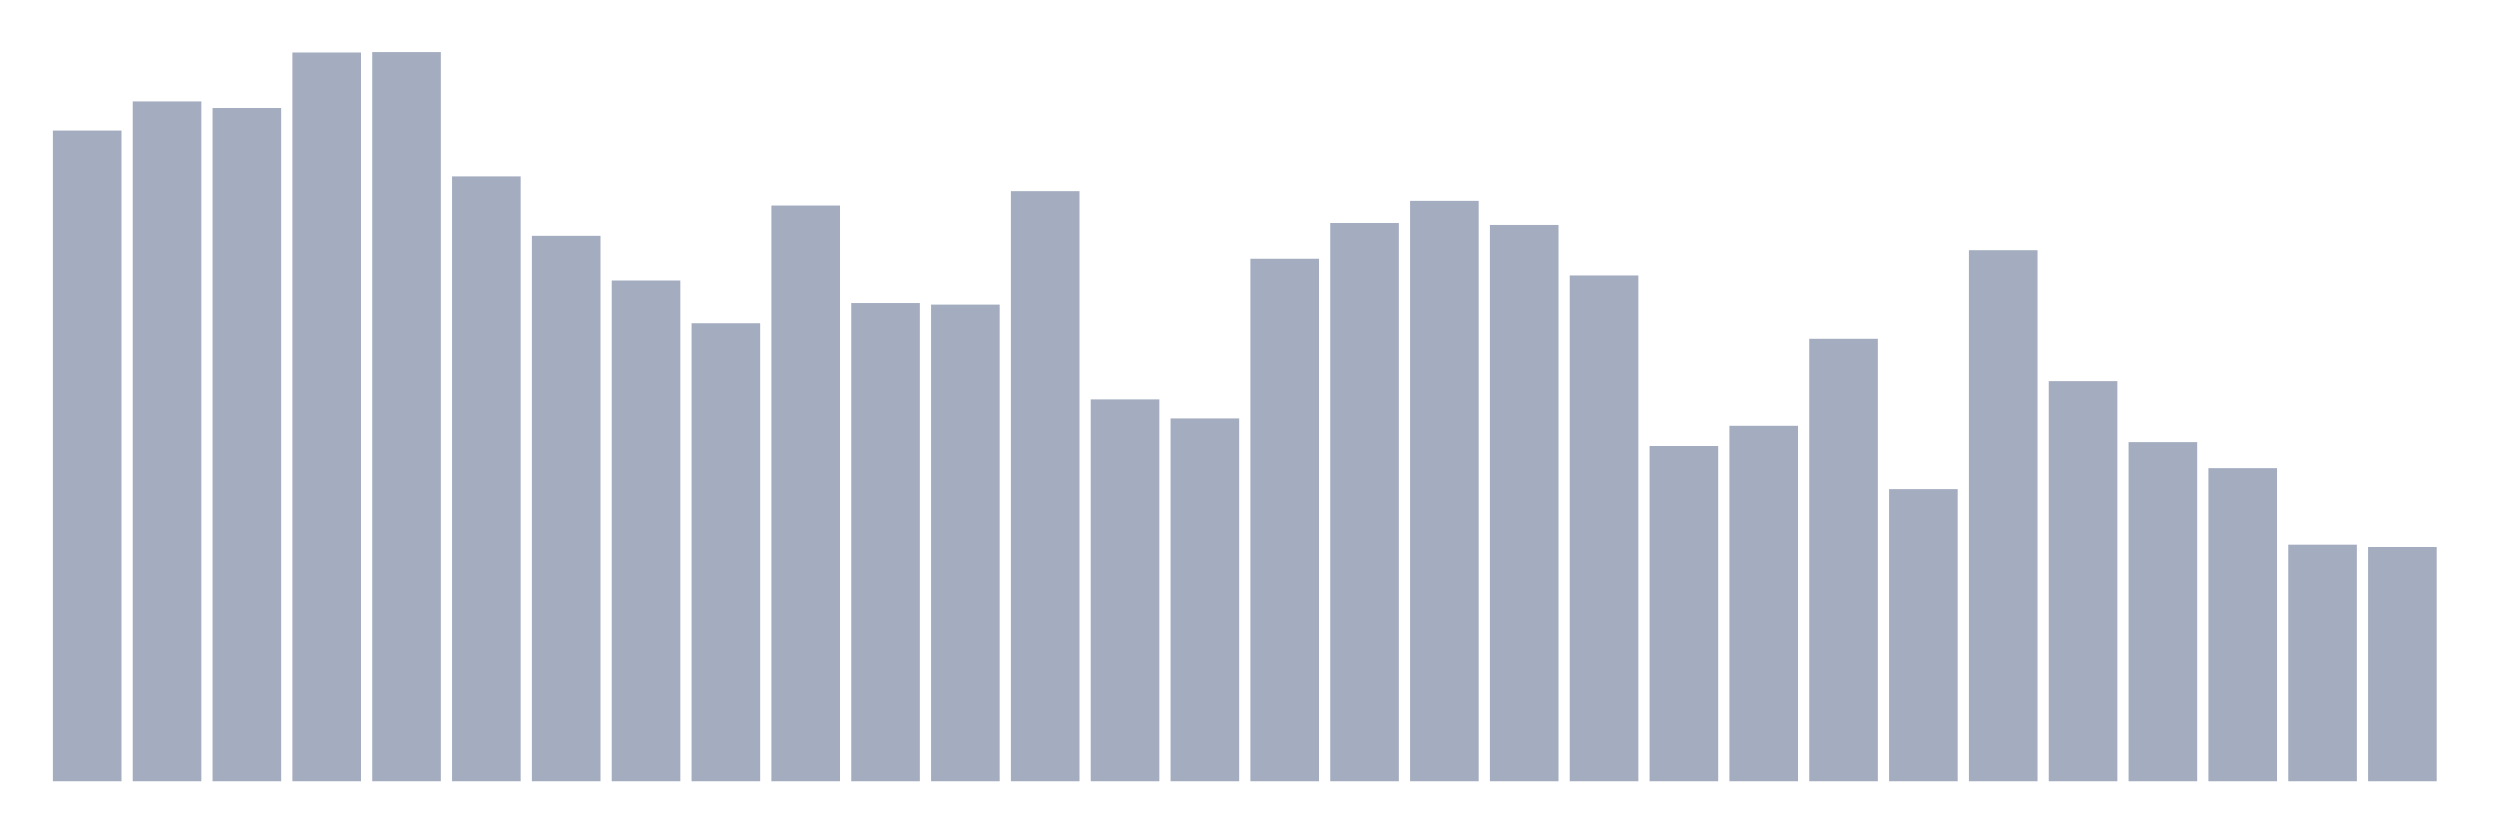
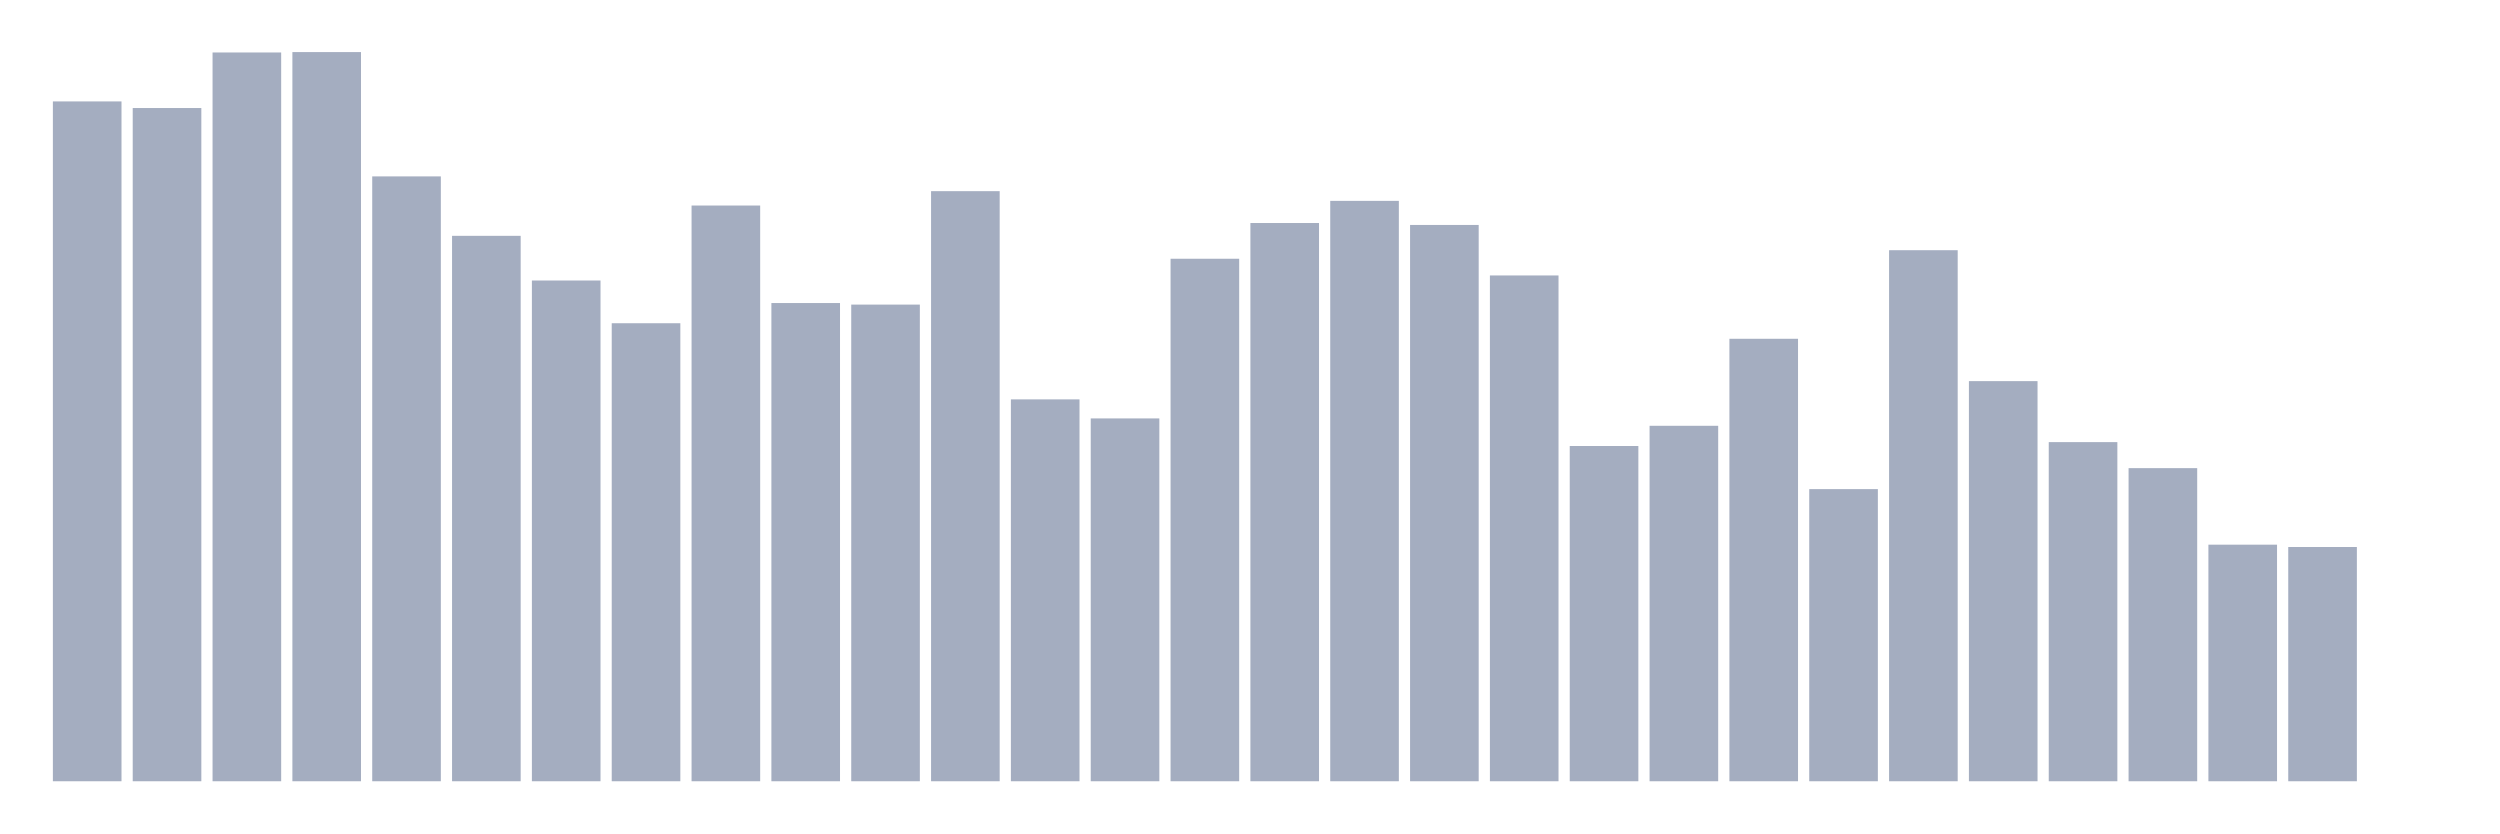
<svg xmlns="http://www.w3.org/2000/svg" viewBox="0 0 480 160">
  <g transform="translate(10,10)">
-     <rect class="bar" x="0.153" width="13.175" y="15.067" height="124.933" fill="rgb(164,173,192)" />
-     <rect class="bar" x="15.482" width="13.175" y="9.473" height="130.527" fill="rgb(164,173,192)" />
-     <rect class="bar" x="30.81" width="13.175" y="10.741" height="129.259" fill="rgb(164,173,192)" />
-     <rect class="bar" x="46.138" width="13.175" y="0.075" height="139.925" fill="rgb(164,173,192)" />
-     <rect class="bar" x="61.466" width="13.175" y="0" height="140" fill="rgb(164,173,192)" />
-     <rect class="bar" x="76.794" width="13.175" y="23.868" height="116.132" fill="rgb(164,173,192)" />
-     <rect class="bar" x="92.123" width="13.175" y="35.28" height="104.72" fill="rgb(164,173,192)" />
-     <rect class="bar" x="107.451" width="13.175" y="43.857" height="96.143" fill="rgb(164,173,192)" />
-     <rect class="bar" x="122.779" width="13.175" y="52.062" height="87.938" fill="rgb(164,173,192)" />
-     <rect class="bar" x="138.107" width="13.175" y="29.462" height="110.538" fill="rgb(164,173,192)" />
-     <rect class="bar" x="153.436" width="13.175" y="48.183" height="91.817" fill="rgb(164,173,192)" />
-     <rect class="bar" x="168.764" width="13.175" y="48.482" height="91.518" fill="rgb(164,173,192)" />
-     <rect class="bar" x="184.092" width="13.175" y="26.702" height="113.298" fill="rgb(164,173,192)" />
-     <rect class="bar" x="199.42" width="13.175" y="66.681" height="73.319" fill="rgb(164,173,192)" />
-     <rect class="bar" x="214.748" width="13.175" y="70.336" height="69.664" fill="rgb(164,173,192)" />
-     <rect class="bar" x="230.077" width="13.175" y="39.68" height="100.32" fill="rgb(164,173,192)" />
-     <rect class="bar" x="245.405" width="13.175" y="32.818" height="107.182" fill="rgb(164,173,192)" />
-     <rect class="bar" x="260.733" width="13.175" y="28.567" height="111.433" fill="rgb(164,173,192)" />
-     <rect class="bar" x="276.061" width="13.175" y="33.191" height="106.809" fill="rgb(164,173,192)" />
-     <rect class="bar" x="291.39" width="13.175" y="42.888" height="97.112" fill="rgb(164,173,192)" />
-     <rect class="bar" x="306.718" width="13.175" y="75.631" height="64.369" fill="rgb(164,173,192)" />
-     <rect class="bar" x="322.046" width="13.175" y="71.753" height="68.247" fill="rgb(164,173,192)" />
-     <rect class="bar" x="337.374" width="13.175" y="55.045" height="84.955" fill="rgb(164,173,192)" />
-     <rect class="bar" x="352.702" width="13.175" y="83.91" height="56.09" fill="rgb(164,173,192)" />
-     <rect class="bar" x="368.031" width="13.175" y="38.039" height="101.961" fill="rgb(164,173,192)" />
-     <rect class="bar" x="383.359" width="13.175" y="63.175" height="76.825" fill="rgb(164,173,192)" />
-     <rect class="bar" x="398.687" width="13.175" y="74.885" height="65.115" fill="rgb(164,173,192)" />
-     <rect class="bar" x="414.015" width="13.175" y="79.883" height="60.117" fill="rgb(164,173,192)" />
-     <rect class="bar" x="429.344" width="13.175" y="94.576" height="45.424" fill="rgb(164,173,192)" />
-     <rect class="bar" x="444.672" width="13.175" y="95.024" height="44.976" fill="rgb(164,173,192)" />
+     <rect class="bar" x="0.153" width="13.175" y="9.473" height="130.527" fill="rgb(164,173,192)" />
+     <rect class="bar" x="15.482" width="13.175" y="10.741" height="129.259" fill="rgb(164,173,192)" />
+     <rect class="bar" x="30.81" width="13.175" y="0.075" height="139.925" fill="rgb(164,173,192)" />
+     <rect class="bar" x="46.138" width="13.175" y="0" height="140" fill="rgb(164,173,192)" />
+     <rect class="bar" x="61.466" width="13.175" y="23.868" height="116.132" fill="rgb(164,173,192)" />
+     <rect class="bar" x="76.794" width="13.175" y="35.28" height="104.72" fill="rgb(164,173,192)" />
+     <rect class="bar" x="92.123" width="13.175" y="43.857" height="96.143" fill="rgb(164,173,192)" />
+     <rect class="bar" x="107.451" width="13.175" y="52.062" height="87.938" fill="rgb(164,173,192)" />
+     <rect class="bar" x="122.779" width="13.175" y="29.462" height="110.538" fill="rgb(164,173,192)" />
+     <rect class="bar" x="138.107" width="13.175" y="48.183" height="91.817" fill="rgb(164,173,192)" />
+     <rect class="bar" x="153.436" width="13.175" y="48.482" height="91.518" fill="rgb(164,173,192)" />
+     <rect class="bar" x="168.764" width="13.175" y="26.702" height="113.298" fill="rgb(164,173,192)" />
+     <rect class="bar" x="184.092" width="13.175" y="66.681" height="73.319" fill="rgb(164,173,192)" />
+     <rect class="bar" x="199.42" width="13.175" y="70.336" height="69.664" fill="rgb(164,173,192)" />
+     <rect class="bar" x="214.748" width="13.175" y="39.68" height="100.32" fill="rgb(164,173,192)" />
+     <rect class="bar" x="230.077" width="13.175" y="32.818" height="107.182" fill="rgb(164,173,192)" />
+     <rect class="bar" x="245.405" width="13.175" y="28.567" height="111.433" fill="rgb(164,173,192)" />
+     <rect class="bar" x="260.733" width="13.175" y="33.191" height="106.809" fill="rgb(164,173,192)" />
+     <rect class="bar" x="276.061" width="13.175" y="42.888" height="97.112" fill="rgb(164,173,192)" />
+     <rect class="bar" x="291.39" width="13.175" y="75.631" height="64.369" fill="rgb(164,173,192)" />
+     <rect class="bar" x="306.718" width="13.175" y="71.753" height="68.247" fill="rgb(164,173,192)" />
+     <rect class="bar" x="322.046" width="13.175" y="55.045" height="84.955" fill="rgb(164,173,192)" />
+     <rect class="bar" x="337.374" width="13.175" y="83.91" height="56.09" fill="rgb(164,173,192)" />
+     <rect class="bar" x="352.702" width="13.175" y="38.039" height="101.961" fill="rgb(164,173,192)" />
+     <rect class="bar" x="368.031" width="13.175" y="63.175" height="76.825" fill="rgb(164,173,192)" />
+     <rect class="bar" x="383.359" width="13.175" y="74.885" height="65.115" fill="rgb(164,173,192)" />
+     <rect class="bar" x="398.687" width="13.175" y="79.883" height="60.117" fill="rgb(164,173,192)" />
+     <rect class="bar" x="414.015" width="13.175" y="94.576" height="45.424" fill="rgb(164,173,192)" />
+     <rect class="bar" x="429.344" width="13.175" y="95.024" height="44.976" fill="rgb(164,173,192)" />
+     <rect class="bar" x="444.672" width="13.175" y="140" height="0" fill="rgb(164,173,192)" />
  </g>
</svg>
